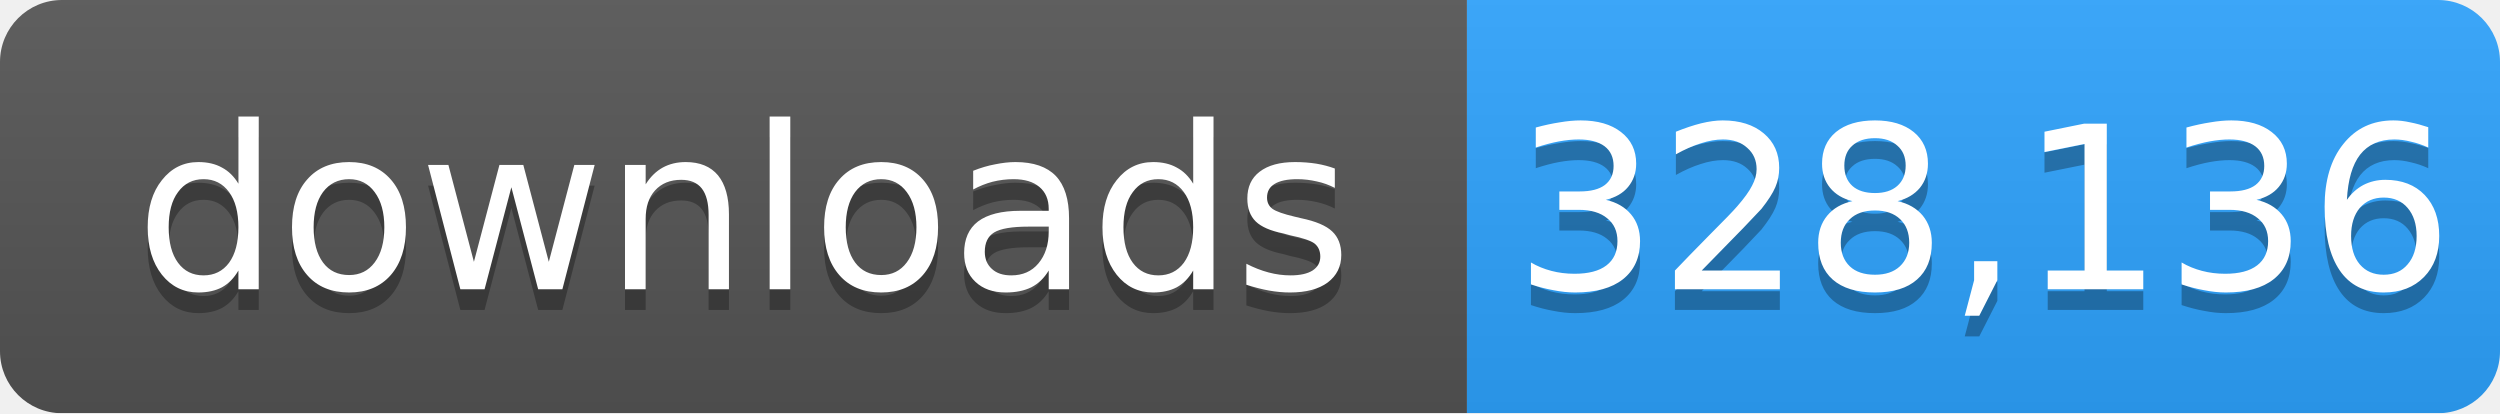
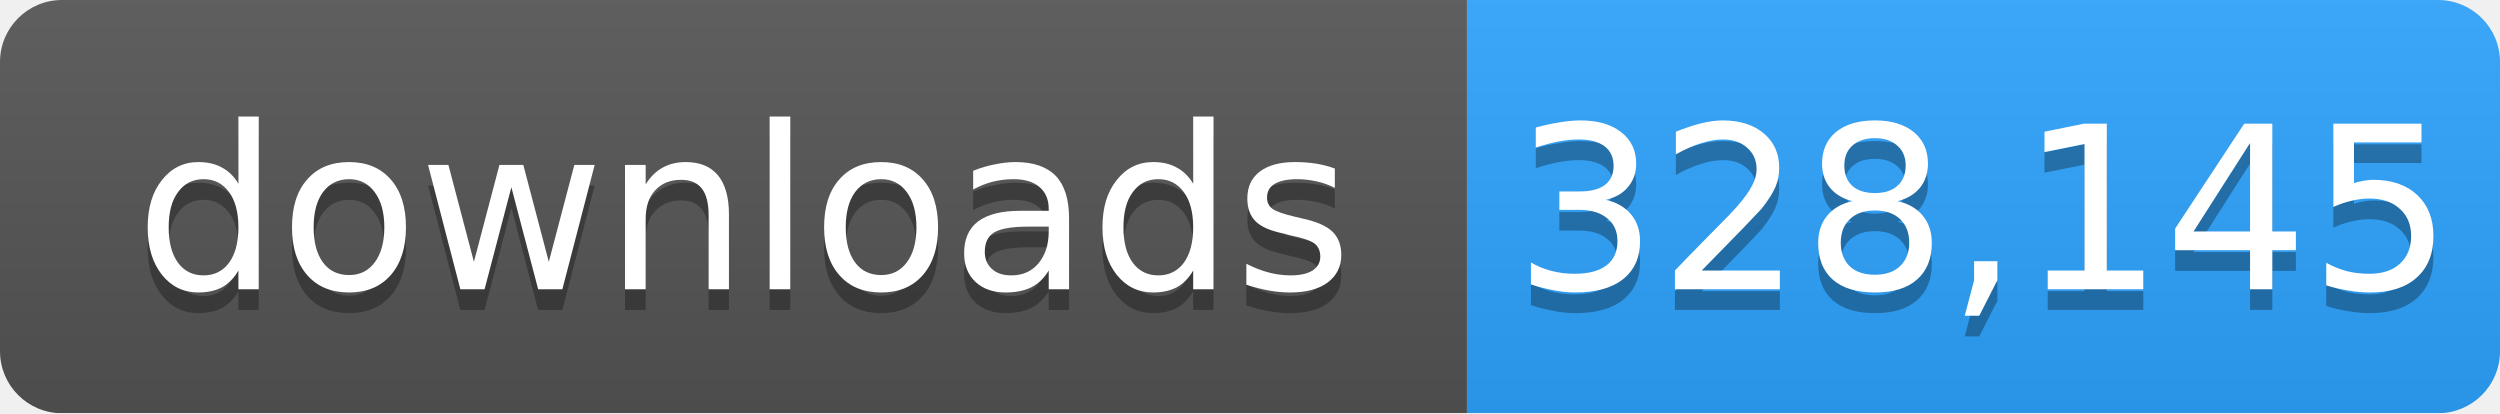
- <svg xmlns="http://www.w3.org/2000/svg" width="121" height="20" role="img" aria-label="downloads: 328,136">
+ <svg xmlns="http://www.w3.org/2000/svg" width="121" height="20" role="img" aria-label="downloads: 328,145">
  <linearGradient id="s" x2="0" y2="100%">
    <stop offset="0" stop-color="#bbb" stop-opacity=".1" />
    <stop offset="1" stop-opacity=".1" />
  </linearGradient>
  <mask id="m">
    <rect width="121" height="20" rx="3" fill="#fff" />
  </mask>
  <g mask="url(#m)">
    <rect width="71" height="20" fill="#555" />
    <rect x="71" width="50" height="20" fill="#2ea4ff" />
    <rect width="121" height="20" fill="url(#s)" />
  </g>
  <g fill="#fff" text-anchor="middle" font-family="Verdana,Geneva,DejaVu Sans,sans-serif" font-size="11">
    <text x="36" y="15" fill="#010101" fill-opacity=".3">downloads</text>
    <text x="36" y="14">downloads</text>
-     <text x="96" y="15" fill="#010101" fill-opacity=".3">328,136</text>
-     <text x="96" y="14">328,136</text>
+     <text x="96" y="15" fill="#010101" fill-opacity=".3">328,145</text>
+     <text x="96" y="14">328,145</text>
  </g>
</svg>
